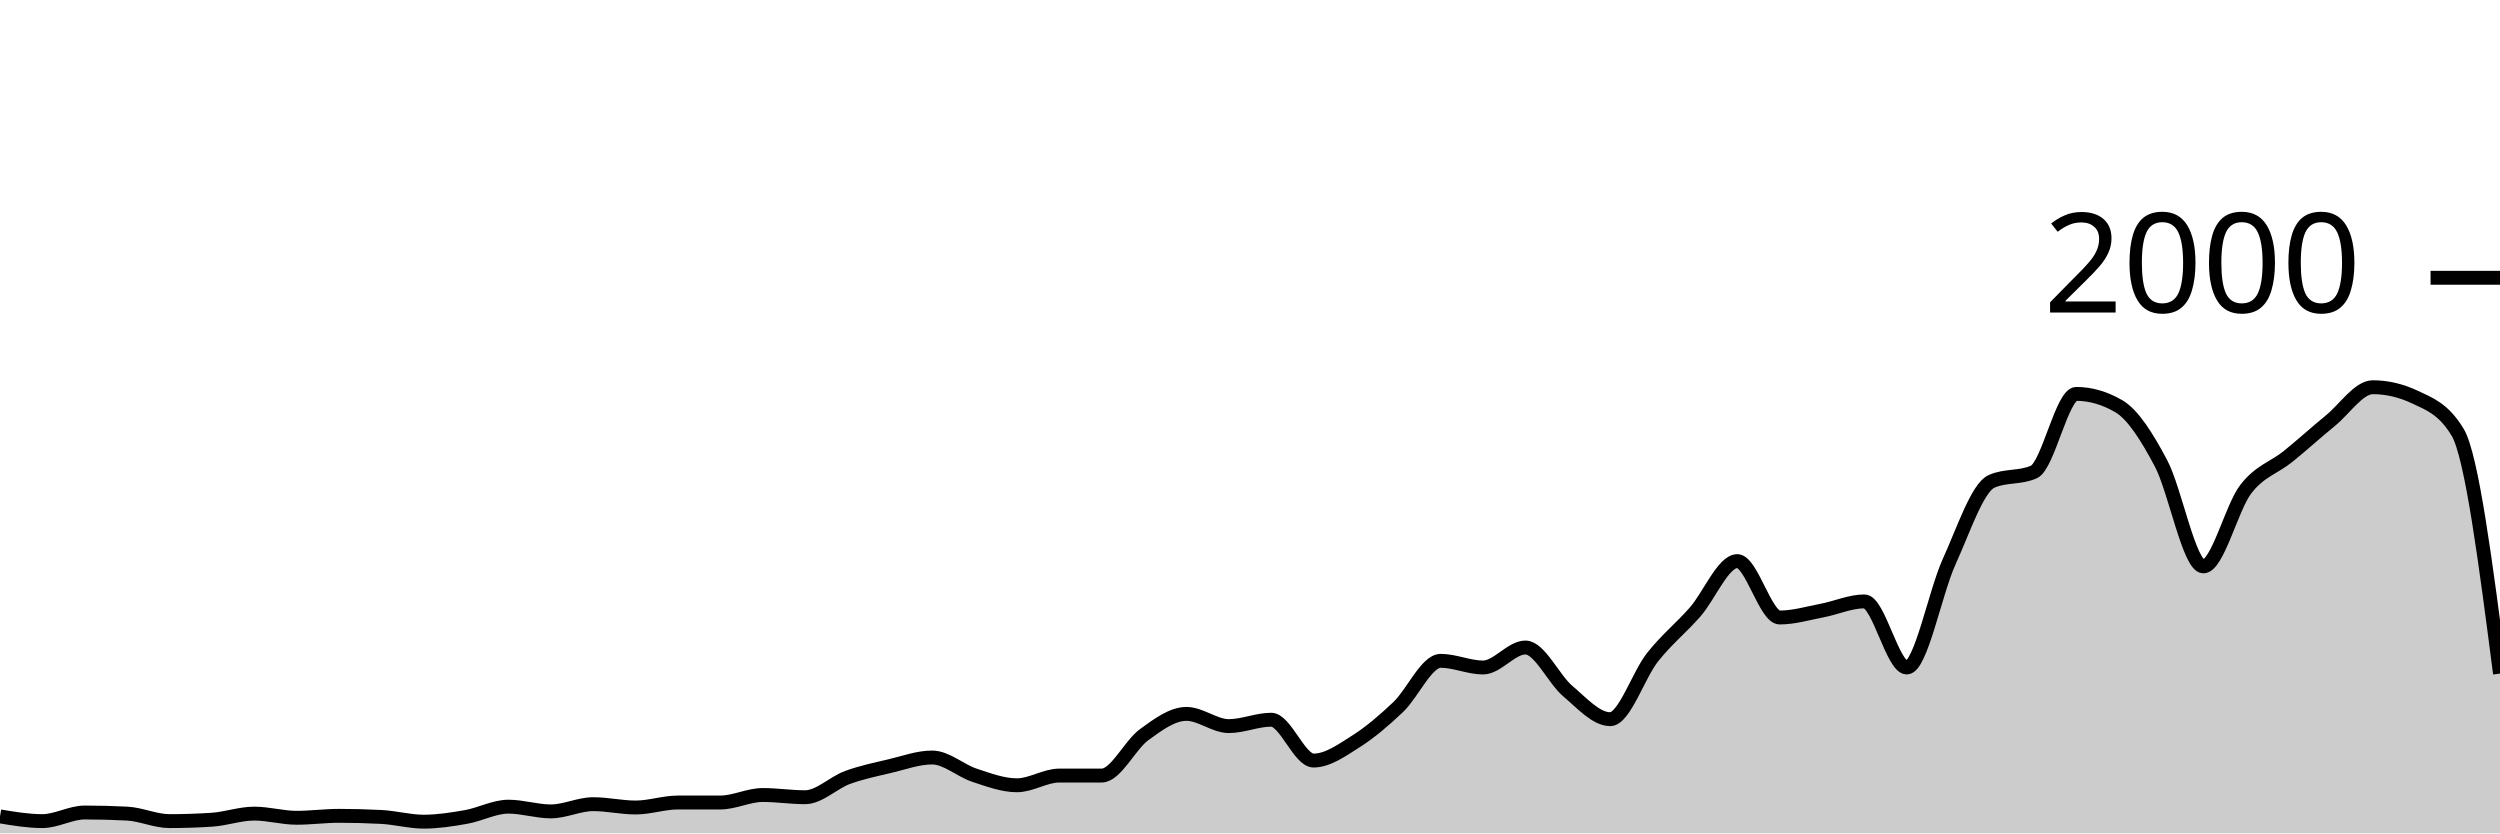
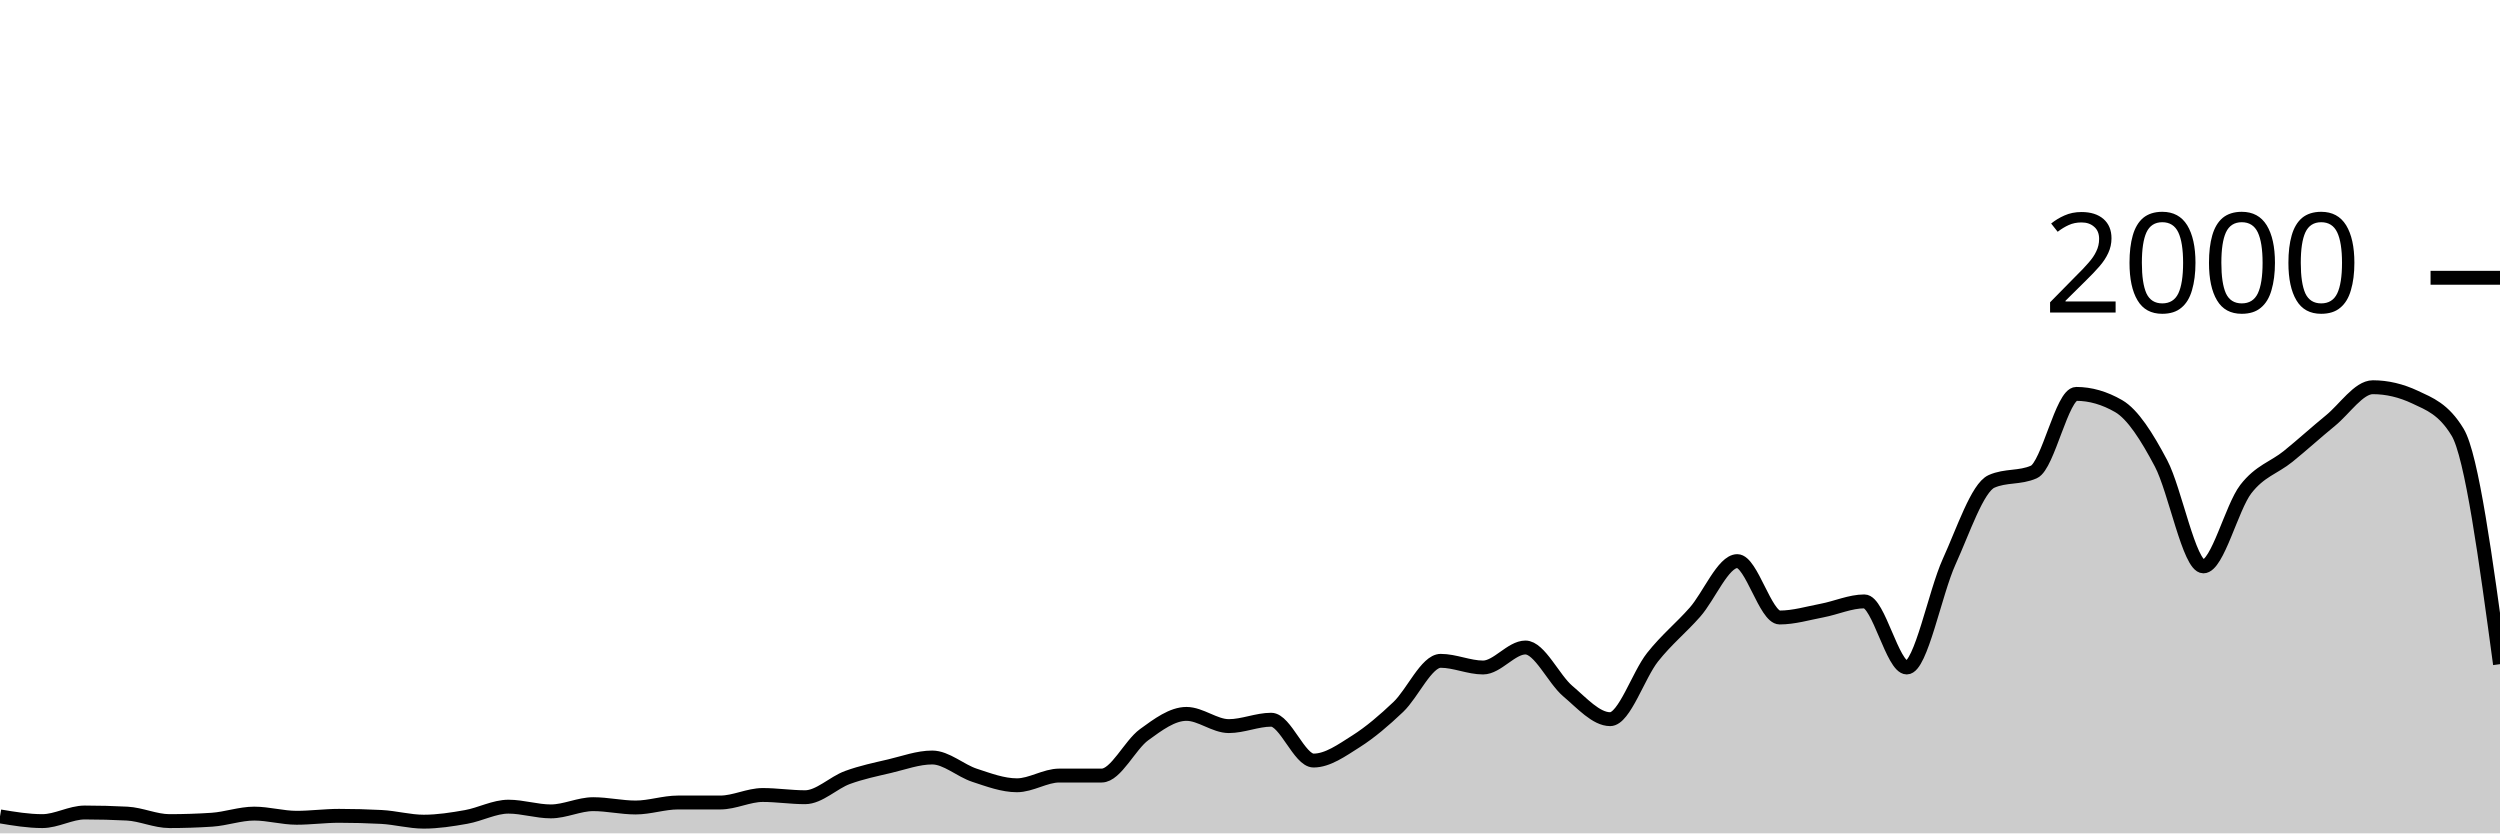
<svg xmlns="http://www.w3.org/2000/svg" viewBox="0 0 180 60">
  <g transform="translate(0,20)">
-     <path class="area" fill="rgba(0, 0, 0, 0.2)" d="M0,38.78C1.017,38.95,2.034,39.12,3.051,39.12C4.068,39.12,5.085,38.5,6.102,38.5C7.119,38.5,8.136,38.527,9.153,38.58C10.169,38.633,11.186,39.12,12.203,39.12C13.22,39.12,14.237,39.087,15.254,39.02C16.271,38.953,17.288,38.58,18.305,38.58C19.322,38.58,20.339,38.88,21.356,38.88C22.373,38.88,23.39,38.74,24.407,38.74C25.424,38.74,26.441,38.767,27.458,38.82C28.475,38.873,29.492,39.16,30.508,39.16C31.525,39.16,32.542,39,33.559,38.82C34.576,38.64,35.593,38.08,36.61,38.08C37.627,38.08,38.644,38.42,39.661,38.42C40.678,38.42,41.695,37.9,42.712,37.9C43.729,37.9,44.746,38.14,45.763,38.14C46.78,38.14,47.797,37.78,48.814,37.78C49.831,37.78,50.847,37.78,51.864,37.78C52.881,37.78,53.898,37.24,54.915,37.24C55.932,37.24,56.949,37.4,57.966,37.4C58.983,37.4,60,36.353,61.017,35.98C62.034,35.607,63.051,35.4,64.068,35.16C65.085,34.92,66.102,34.54,67.119,34.54C68.136,34.54,69.153,35.487,70.169,35.82C71.186,36.153,72.203,36.54,73.22,36.54C74.237,36.54,75.254,35.84,76.271,35.84C77.288,35.84,78.305,35.84,79.322,35.84C80.339,35.84,81.356,33.64,82.373,32.9C83.39,32.16,84.407,31.4,85.424,31.4C86.441,31.4,87.458,32.28,88.475,32.28C89.492,32.28,90.508,31.82,91.525,31.82C92.542,31.82,93.559,34.76,94.576,34.76C95.593,34.76,96.61,34.023,97.627,33.38C98.644,32.737,99.661,31.867,100.678,30.9C101.695,29.933,102.712,27.58,103.729,27.58C104.746,27.58,105.763,28.06,106.78,28.06C107.797,28.06,108.814,26.62,109.831,26.62C110.847,26.62,111.864,28.9,112.881,29.76C113.898,30.62,114.915,31.78,115.932,31.78C116.949,31.78,117.966,28.603,118.983,27.32C120,26.037,121.017,25.233,122.034,24.08C123.051,22.927,124.068,20.4,125.085,20.4C126.102,20.4,127.119,24.46,128.136,24.46C129.153,24.46,130.169,24.153,131.186,23.96C132.203,23.767,133.22,23.3,134.237,23.3C135.254,23.3,136.271,28.06,137.288,28.06C138.305,28.06,139.322,22.673,140.339,20.44C141.356,18.207,142.373,15.113,143.39,14.66C144.407,14.207,145.424,14.433,146.441,13.98C147.458,13.527,148.475,8.36,149.492,8.36C150.508,8.36,151.525,8.653,152.542,9.24C153.559,9.827,154.576,11.437,155.593,13.36C156.61,15.283,157.627,20.78,158.644,20.78C159.661,20.78,160.678,16.54,161.695,15.22C162.712,13.9,163.729,13.683,164.746,12.86C165.763,12.037,166.78,11.11,167.797,10.28C168.814,9.45,169.831,7.88,170.847,7.88C171.864,7.88,172.881,8.12,173.898,8.6C174.915,9.08,175.932,9.44,176.949,11.12C177.966,12.8,178.983,20.65,180,28.5L180,40C178.983,40,177.966,40,176.949,40C175.932,40,174.915,40,173.898,40C172.881,40,171.864,40,170.847,40C169.831,40,168.814,40,167.797,40C166.78,40,165.763,40,164.746,40C163.729,40,162.712,40,161.695,40C160.678,40,159.661,40,158.644,40C157.627,40,156.61,40,155.593,40C154.576,40,153.559,40,152.542,40C151.525,40,150.508,40,149.492,40C148.475,40,147.458,40,146.441,40C145.424,40,144.407,40,143.39,40C142.373,40,141.356,40,140.339,40C139.322,40,138.305,40,137.288,40C136.271,40,135.254,40,134.237,40C133.22,40,132.203,40,131.186,40C130.169,40,129.153,40,128.136,40C127.119,40,126.102,40,125.085,40C124.068,40,123.051,40,122.034,40C121.017,40,120,40,118.983,40C117.966,40,116.949,40,115.932,40C114.915,40,113.898,40,112.881,40C111.864,40,110.847,40,109.831,40C108.814,40,107.797,40,106.78,40C105.763,40,104.746,40,103.729,40C102.712,40,101.695,40,100.678,40C99.661,40,98.644,40,97.627,40C96.61,40,95.593,40,94.576,40C93.559,40,92.542,40,91.525,40C90.508,40,89.492,40,88.475,40C87.458,40,86.441,40,85.424,40C84.407,40,83.39,40,82.373,40C81.356,40,80.339,40,79.322,40C78.305,40,77.288,40,76.271,40C75.254,40,74.237,40,73.22,40C72.203,40,71.186,40,70.169,40C69.153,40,68.136,40,67.119,40C66.102,40,65.085,40,64.068,40C63.051,40,62.034,40,61.017,40C60,40,58.983,40,57.966,40C56.949,40,55.932,40,54.915,40C53.898,40,52.881,40,51.864,40C50.847,40,49.831,40,48.814,40C47.797,40,46.78,40,45.763,40C44.746,40,43.729,40,42.712,40C41.695,40,40.678,40,39.661,40C38.644,40,37.627,40,36.61,40C35.593,40,34.576,40,33.559,40C32.542,40,31.525,40,30.508,40C29.492,40,28.475,40,27.458,40C26.441,40,25.424,40,24.407,40C23.39,40,22.373,40,21.356,40C20.339,40,19.322,40,18.305,40C17.288,40,16.271,40,15.254,40C14.237,40,13.22,40,12.203,40C11.186,40,10.169,40,9.153,40C8.136,40,7.119,40,6.102,40C5.085,40,4.068,40,3.051,40C2.034,40,1.017,40,0,40Z" />
-     <path class="line" stroke="black" fill="none" d="M0,38.78C1.017,38.95,2.034,39.12,3.051,39.12C4.068,39.12,5.085,38.5,6.102,38.5C7.119,38.5,8.136,38.527,9.153,38.58C10.169,38.633,11.186,39.12,12.203,39.12C13.22,39.12,14.237,39.087,15.254,39.02C16.271,38.953,17.288,38.58,18.305,38.58C19.322,38.58,20.339,38.88,21.356,38.88C22.373,38.88,23.39,38.74,24.407,38.74C25.424,38.74,26.441,38.767,27.458,38.82C28.475,38.873,29.492,39.16,30.508,39.16C31.525,39.16,32.542,39,33.559,38.82C34.576,38.64,35.593,38.08,36.61,38.08C37.627,38.08,38.644,38.42,39.661,38.42C40.678,38.42,41.695,37.9,42.712,37.9C43.729,37.9,44.746,38.14,45.763,38.14C46.78,38.14,47.797,37.78,48.814,37.78C49.831,37.78,50.847,37.78,51.864,37.78C52.881,37.78,53.898,37.24,54.915,37.24C55.932,37.24,56.949,37.4,57.966,37.4C58.983,37.4,60,36.353,61.017,35.98C62.034,35.607,63.051,35.4,64.068,35.16C65.085,34.92,66.102,34.54,67.119,34.54C68.136,34.54,69.153,35.487,70.169,35.82C71.186,36.153,72.203,36.54,73.22,36.54C74.237,36.54,75.254,35.84,76.271,35.84C77.288,35.84,78.305,35.84,79.322,35.84C80.339,35.84,81.356,33.64,82.373,32.9C83.39,32.16,84.407,31.4,85.424,31.4C86.441,31.4,87.458,32.28,88.475,32.28C89.492,32.28,90.508,31.82,91.525,31.82C92.542,31.82,93.559,34.76,94.576,34.76C95.593,34.76,96.61,34.023,97.627,33.38C98.644,32.737,99.661,31.867,100.678,30.9C101.695,29.933,102.712,27.58,103.729,27.58C104.746,27.58,105.763,28.06,106.78,28.06C107.797,28.06,108.814,26.62,109.831,26.62C110.847,26.62,111.864,28.9,112.881,29.76C113.898,30.62,114.915,31.78,115.932,31.78C116.949,31.78,117.966,28.603,118.983,27.32C120,26.037,121.017,25.233,122.034,24.08C123.051,22.927,124.068,20.4,125.085,20.4C126.102,20.4,127.119,24.46,128.136,24.46C129.153,24.46,130.169,24.153,131.186,23.96C132.203,23.767,133.22,23.3,134.237,23.3C135.254,23.3,136.271,28.06,137.288,28.06C138.305,28.06,139.322,22.673,140.339,20.44C141.356,18.207,142.373,15.113,143.39,14.66C144.407,14.207,145.424,14.433,146.441,13.98C147.458,13.527,148.475,8.36,149.492,8.36C150.508,8.36,151.525,8.653,152.542,9.24C153.559,9.827,154.576,11.437,155.593,13.36C156.61,15.283,157.627,20.78,158.644,20.78C159.661,20.78,160.678,16.54,161.695,15.22C162.712,13.9,163.729,13.683,164.746,12.86C165.763,12.037,166.78,11.11,167.797,10.28C168.814,9.45,169.831,7.88,170.847,7.88C171.864,7.88,172.881,8.12,173.898,8.6C174.915,9.08,175.932,9.44,176.949,11.12C177.966,12.8,178.983,20.65,180,28.5" />
+     <path class="area" fill="rgba(0, 0, 0, 0.2)" d="M0,38.78C1.017,38.95,2.034,39.12,3.051,39.12C4.068,39.12,5.085,38.5,6.102,38.5C7.119,38.5,8.136,38.527,9.153,38.58C10.169,38.633,11.186,39.12,12.203,39.12C13.22,39.12,14.237,39.087,15.254,39.02C16.271,38.953,17.288,38.58,18.305,38.58C19.322,38.58,20.339,38.88,21.356,38.88C22.373,38.88,23.39,38.74,24.407,38.74C25.424,38.74,26.441,38.767,27.458,38.82C28.475,38.873,29.492,39.16,30.508,39.16C31.525,39.16,32.542,39,33.559,38.82C34.576,38.64,35.593,38.08,36.61,38.08C37.627,38.08,38.644,38.42,39.661,38.42C40.678,38.42,41.695,37.9,42.712,37.9C43.729,37.9,44.746,38.14,45.763,38.14C46.78,38.14,47.797,37.78,48.814,37.78C49.831,37.78,50.847,37.78,51.864,37.78C52.881,37.78,53.898,37.24,54.915,37.24C55.932,37.24,56.949,37.4,57.966,37.4C58.983,37.4,60,36.353,61.017,35.98C62.034,35.607,63.051,35.4,64.068,35.16C65.085,34.92,66.102,34.54,67.119,34.54C68.136,34.54,69.153,35.487,70.169,35.82C71.186,36.153,72.203,36.54,73.22,36.54C74.237,36.54,75.254,35.84,76.271,35.84C77.288,35.84,78.305,35.84,79.322,35.84C80.339,35.84,81.356,33.64,82.373,32.9C83.39,32.16,84.407,31.4,85.424,31.4C86.441,31.4,87.458,32.28,88.475,32.28C89.492,32.28,90.508,31.82,91.525,31.82C92.542,31.82,93.559,34.76,94.576,34.76C95.593,34.76,96.61,34.023,97.627,33.38C98.644,32.737,99.661,31.867,100.678,30.9C101.695,29.933,102.712,27.58,103.729,27.58C104.746,27.58,105.763,28.06,106.78,28.06C107.797,28.06,108.814,26.62,109.831,26.62C110.847,26.62,111.864,28.9,112.881,29.76C113.898,30.62,114.915,31.78,115.932,31.78C116.949,31.78,117.966,28.603,118.983,27.32C120,26.037,121.017,25.233,122.034,24.08C123.051,22.927,124.068,20.4,125.085,20.4C126.102,20.4,127.119,24.46,128.136,24.46C129.153,24.46,130.169,24.153,131.186,23.96C132.203,23.767,133.22,23.3,134.237,23.3C135.254,23.3,136.271,28.06,137.288,28.06C138.305,28.06,139.322,22.673,140.339,20.44C141.356,18.207,142.373,15.113,143.39,14.66C144.407,14.207,145.424,14.433,146.441,13.98C147.458,13.527,148.475,8.36,149.492,8.36C150.508,8.36,151.525,8.653,152.542,9.24C153.559,9.827,154.576,11.437,155.593,13.36C156.61,15.283,157.627,20.78,158.644,20.78C159.661,20.78,160.678,16.54,161.695,15.22C162.712,13.9,163.729,13.683,164.746,12.86C165.763,12.037,166.78,11.11,167.797,10.28C168.814,9.45,169.831,7.88,170.847,7.88C171.864,7.88,172.881,8.12,173.898,8.6C174.915,9.08,175.932,9.44,176.949,11.12C177.966,12.8,178.983,20.31,180,27.82L180,40C178.983,40,177.966,40,176.949,40C175.932,40,174.915,40,173.898,40C172.881,40,171.864,40,170.847,40C169.831,40,168.814,40,167.797,40C166.78,40,165.763,40,164.746,40C163.729,40,162.712,40,161.695,40C160.678,40,159.661,40,158.644,40C157.627,40,156.61,40,155.593,40C154.576,40,153.559,40,152.542,40C151.525,40,150.508,40,149.492,40C148.475,40,147.458,40,146.441,40C145.424,40,144.407,40,143.39,40C142.373,40,141.356,40,140.339,40C139.322,40,138.305,40,137.288,40C136.271,40,135.254,40,134.237,40C133.22,40,132.203,40,131.186,40C130.169,40,129.153,40,128.136,40C127.119,40,126.102,40,125.085,40C124.068,40,123.051,40,122.034,40C121.017,40,120,40,118.983,40C117.966,40,116.949,40,115.932,40C114.915,40,113.898,40,112.881,40C111.864,40,110.847,40,109.831,40C108.814,40,107.797,40,106.78,40C105.763,40,104.746,40,103.729,40C102.712,40,101.695,40,100.678,40C99.661,40,98.644,40,97.627,40C96.61,40,95.593,40,94.576,40C93.559,40,92.542,40,91.525,40C90.508,40,89.492,40,88.475,40C87.458,40,86.441,40,85.424,40C84.407,40,83.39,40,82.373,40C81.356,40,80.339,40,79.322,40C78.305,40,77.288,40,76.271,40C75.254,40,74.237,40,73.22,40C72.203,40,71.186,40,70.169,40C69.153,40,68.136,40,67.119,40C66.102,40,65.085,40,64.068,40C63.051,40,62.034,40,61.017,40C60,40,58.983,40,57.966,40C56.949,40,55.932,40,54.915,40C53.898,40,52.881,40,51.864,40C50.847,40,49.831,40,48.814,40C47.797,40,46.78,40,45.763,40C44.746,40,43.729,40,42.712,40C41.695,40,40.678,40,39.661,40C38.644,40,37.627,40,36.61,40C35.593,40,34.576,40,33.559,40C32.542,40,31.525,40,30.508,40C29.492,40,28.475,40,27.458,40C26.441,40,25.424,40,24.407,40C23.39,40,22.373,40,21.356,40C20.339,40,19.322,40,18.305,40C17.288,40,16.271,40,15.254,40C14.237,40,13.22,40,12.203,40C11.186,40,10.169,40,9.153,40C8.136,40,7.119,40,6.102,40C5.085,40,4.068,40,3.051,40C2.034,40,1.017,40,0,40Z" />
+     <path class="line" stroke="black" fill="none" d="M0,38.78C1.017,38.95,2.034,39.12,3.051,39.12C4.068,39.12,5.085,38.5,6.102,38.5C7.119,38.5,8.136,38.527,9.153,38.58C10.169,38.633,11.186,39.12,12.203,39.12C13.22,39.12,14.237,39.087,15.254,39.02C16.271,38.953,17.288,38.58,18.305,38.58C19.322,38.58,20.339,38.88,21.356,38.88C22.373,38.88,23.39,38.74,24.407,38.74C25.424,38.74,26.441,38.767,27.458,38.82C28.475,38.873,29.492,39.16,30.508,39.16C31.525,39.16,32.542,39,33.559,38.82C34.576,38.64,35.593,38.08,36.61,38.08C37.627,38.08,38.644,38.42,39.661,38.42C40.678,38.42,41.695,37.9,42.712,37.9C43.729,37.9,44.746,38.14,45.763,38.14C46.78,38.14,47.797,37.78,48.814,37.78C49.831,37.78,50.847,37.78,51.864,37.78C52.881,37.78,53.898,37.24,54.915,37.24C55.932,37.24,56.949,37.4,57.966,37.4C58.983,37.4,60,36.353,61.017,35.98C62.034,35.607,63.051,35.4,64.068,35.16C65.085,34.92,66.102,34.54,67.119,34.54C68.136,34.54,69.153,35.487,70.169,35.82C71.186,36.153,72.203,36.54,73.22,36.54C74.237,36.54,75.254,35.84,76.271,35.84C77.288,35.84,78.305,35.84,79.322,35.84C80.339,35.84,81.356,33.64,82.373,32.9C83.39,32.16,84.407,31.4,85.424,31.4C86.441,31.4,87.458,32.28,88.475,32.28C89.492,32.28,90.508,31.82,91.525,31.82C92.542,31.82,93.559,34.76,94.576,34.76C95.593,34.76,96.61,34.023,97.627,33.38C98.644,32.737,99.661,31.867,100.678,30.9C101.695,29.933,102.712,27.58,103.729,27.58C104.746,27.58,105.763,28.06,106.78,28.06C107.797,28.06,108.814,26.62,109.831,26.62C110.847,26.62,111.864,28.9,112.881,29.76C113.898,30.62,114.915,31.78,115.932,31.78C116.949,31.78,117.966,28.603,118.983,27.32C120,26.037,121.017,25.233,122.034,24.08C123.051,22.927,124.068,20.4,125.085,20.4C126.102,20.4,127.119,24.46,128.136,24.46C129.153,24.46,130.169,24.153,131.186,23.96C132.203,23.767,133.22,23.3,134.237,23.3C135.254,23.3,136.271,28.06,137.288,28.06C138.305,28.06,139.322,22.673,140.339,20.44C141.356,18.207,142.373,15.113,143.39,14.66C144.407,14.207,145.424,14.433,146.441,13.98C147.458,13.527,148.475,8.36,149.492,8.36C150.508,8.36,151.525,8.653,152.542,9.24C153.559,9.827,154.576,11.437,155.593,13.36C156.61,15.283,157.627,20.78,158.644,20.78C159.661,20.78,160.678,16.54,161.695,15.22C162.712,13.9,163.729,13.683,164.746,12.86C165.763,12.037,166.78,11.11,167.797,10.28C168.814,9.45,169.831,7.88,170.847,7.88C171.864,7.88,172.881,8.12,173.898,8.6C174.915,9.08,175.932,9.44,176.949,11.12C177.966,12.8,178.983,20.31,180,27.82" />
    <path class="axis-ceiling" stroke-width="1" stroke="black" fill="none" d="M175,0L180,0" />
    <text class="axis-ceiling-label" font-family="sans-serif" text-anchor="end" font-size="10px" x="170" y="2.5">2000</text>
  </g>
</svg>
